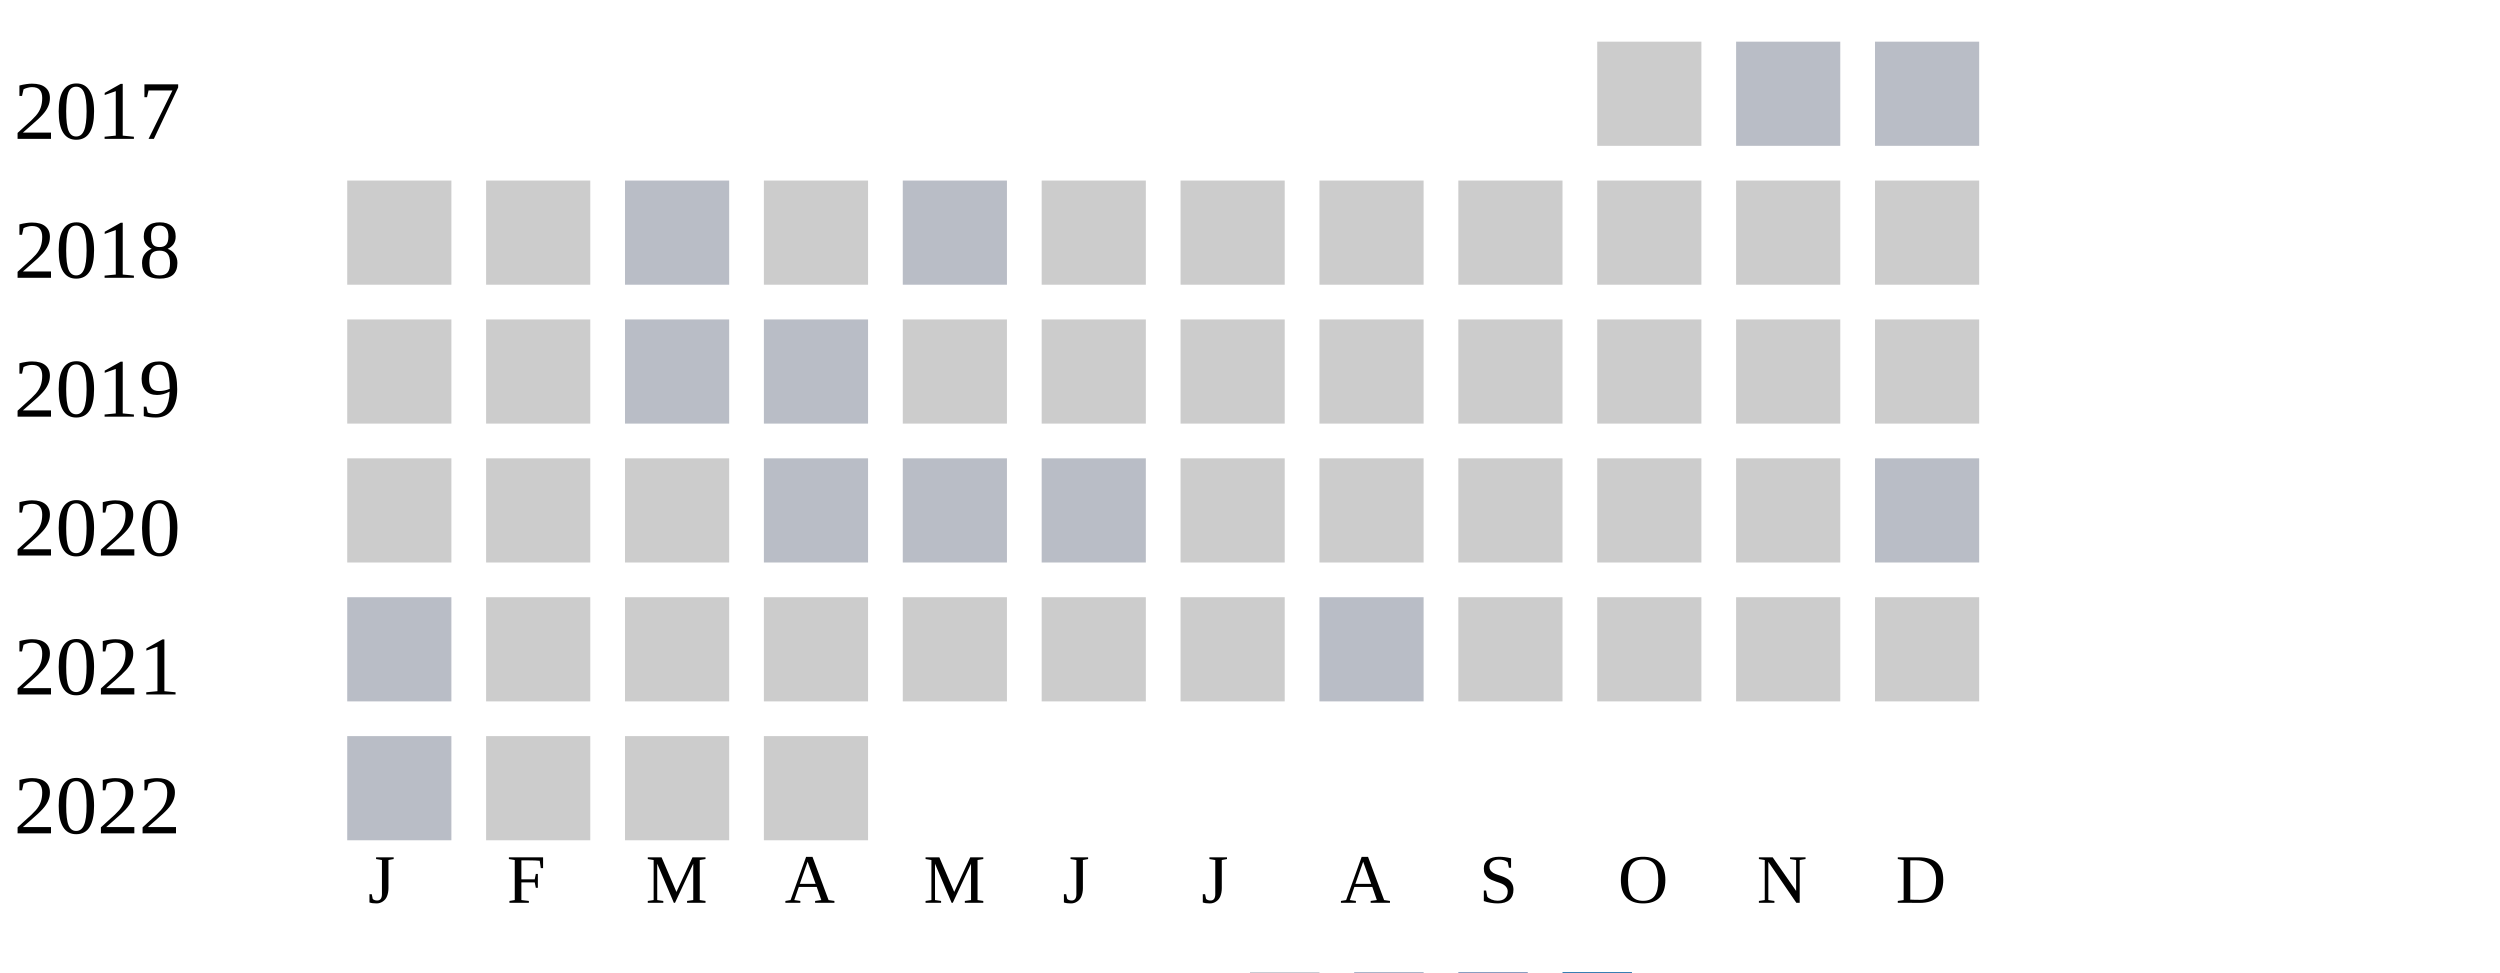
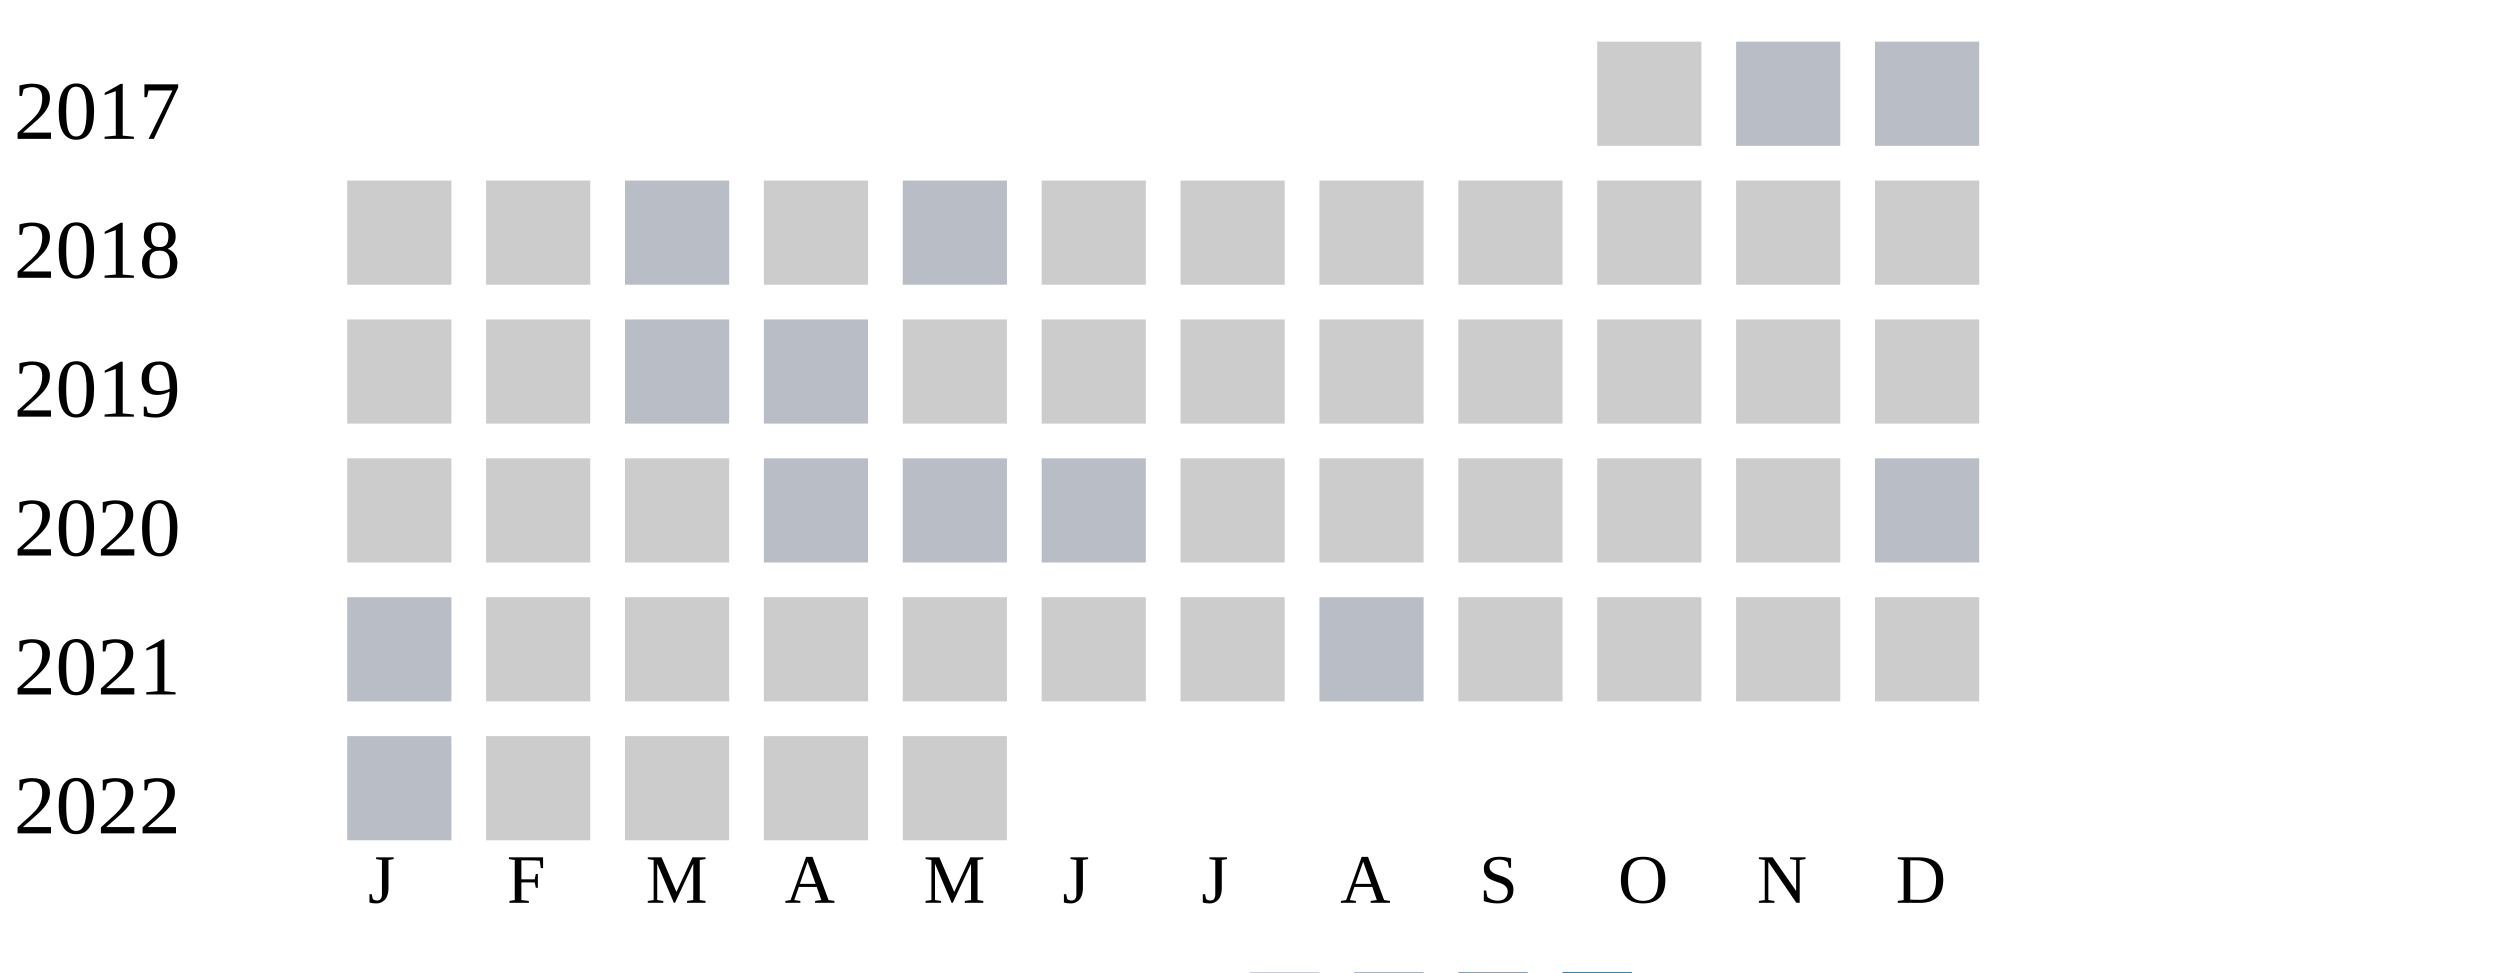
<svg xmlns="http://www.w3.org/2000/svg" width="360" height="140">
  <g transform="translate(0 0)">
    <text x="2" y="20">2017</text>
    <rect x="230" y="6" width="15" height="15" fill="#cccccc" />
    <rect x="250" y="6" width="15" height="15" fill="#b9bdc6" />
    <rect x="270" y="6" width="15" height="15" fill="#b9bdc6" />
  </g>
  <g transform="translate(0 20)">
    <text x="2" y="20">2018</text>
    <rect x="50" y="6" width="15" height="15" fill="#cccccc" />
    <rect x="70" y="6" width="15" height="15" fill="#cccccc" />
    <rect x="90" y="6" width="15" height="15" fill="#b9bdc6" />
    <rect x="110" y="6" width="15" height="15" fill="#cccccc" />
    <rect x="130" y="6" width="15" height="15" fill="#b9bdc6" />
    <rect x="150" y="6" width="15" height="15" fill="#cccccc" />
    <rect x="170" y="6" width="15" height="15" fill="#cccccc" />
    <rect x="190" y="6" width="15" height="15" fill="#cccccc" />
    <rect x="210" y="6" width="15" height="15" fill="#cccccc" />
    <rect x="230" y="6" width="15" height="15" fill="#cccccc" />
    <rect x="250" y="6" width="15" height="15" fill="#cccccc" />
    <rect x="270" y="6" width="15" height="15" fill="#cccccc" />
  </g>
  <g transform="translate(0 40)">
    <text x="2" y="20">2019</text>
    <rect x="50" y="6" width="15" height="15" fill="#cccccc" />
    <rect x="70" y="6" width="15" height="15" fill="#cccccc" />
    <rect x="90" y="6" width="15" height="15" fill="#b9bdc6" />
    <rect x="110" y="6" width="15" height="15" fill="#b9bdc6" />
    <rect x="130" y="6" width="15" height="15" fill="#cccccc" />
    <rect x="150" y="6" width="15" height="15" fill="#cccccc" />
    <rect x="170" y="6" width="15" height="15" fill="#cccccc" />
    <rect x="190" y="6" width="15" height="15" fill="#cccccc" />
    <rect x="210" y="6" width="15" height="15" fill="#cccccc" />
    <rect x="230" y="6" width="15" height="15" fill="#cccccc" />
    <rect x="250" y="6" width="15" height="15" fill="#cccccc" />
    <rect x="270" y="6" width="15" height="15" fill="#cccccc" />
  </g>
  <g transform="translate(0 60)">
    <text x="2" y="20">2020</text>
    <rect x="50" y="6" width="15" height="15" fill="#cccccc" />
    <rect x="70" y="6" width="15" height="15" fill="#cccccc" />
    <rect x="90" y="6" width="15" height="15" fill="#cccccc" />
    <rect x="110" y="6" width="15" height="15" fill="#b9bdc6" />
    <rect x="130" y="6" width="15" height="15" fill="#b9bdc6" />
    <rect x="150" y="6" width="15" height="15" fill="#b9bdc6" />
    <rect x="170" y="6" width="15" height="15" fill="#cccccc" />
    <rect x="190" y="6" width="15" height="15" fill="#cccccc" />
    <rect x="210" y="6" width="15" height="15" fill="#cccccc" />
    <rect x="230" y="6" width="15" height="15" fill="#cccccc" />
    <rect x="250" y="6" width="15" height="15" fill="#cccccc" />
    <rect x="270" y="6" width="15" height="15" fill="#b9bdc6" />
  </g>
  <g transform="translate(0 80)">
    <text x="2" y="20">2021</text>
    <rect x="50" y="6" width="15" height="15" fill="#b9bdc6" />
    <rect x="70" y="6" width="15" height="15" fill="#cccccc" />
    <rect x="90" y="6" width="15" height="15" fill="#cccccc" />
    <rect x="110" y="6" width="15" height="15" fill="#cccccc" />
    <rect x="130" y="6" width="15" height="15" fill="#cccccc" />
    <rect x="150" y="6" width="15" height="15" fill="#cccccc" />
    <rect x="170" y="6" width="15" height="15" fill="#cccccc" />
    <rect x="190" y="6" width="15" height="15" fill="#b9bdc6" />
    <rect x="210" y="6" width="15" height="15" fill="#cccccc" />
    <rect x="230" y="6" width="15" height="15" fill="#cccccc" />
    <rect x="250" y="6" width="15" height="15" fill="#cccccc" />
    <rect x="270" y="6" width="15" height="15" fill="#cccccc" />
  </g>
  <g transform="translate(0 100)">
    <text x="2" y="20">2022</text>
    <rect x="50" y="6" width="15" height="15" fill="#b9bdc6" />
    <rect x="70" y="6" width="15" height="15" fill="#cccccc" />
    <rect x="90" y="6" width="15" height="15" fill="#cccccc" />
    <rect x="110" y="6" width="15" height="15" fill="#cccccc" />
+     <rect x="130" y="6" width="15" height="15" fill="#cccccc" />
  </g>
  <text style="font-size: 10px; text-align: center" x="53" y="130">J</text>
  <text style="font-size: 10px; text-align: center" x="73" y="130">F</text>
  <text style="font-size: 10px; text-align: center" x="93" y="130">M</text>
  <text style="font-size: 10px; text-align: center" x="113" y="130">A</text>
  <text style="font-size: 10px; text-align: center" x="133" y="130">M</text>
  <text style="font-size: 10px; text-align: center" x="153" y="130">J</text>
  <text style="font-size: 10px; text-align: center" x="173" y="130">J</text>
  <text style="font-size: 10px; text-align: center" x="193" y="130">A</text>
  <text style="font-size: 10px; text-align: center" x="213" y="130">S</text>
  <text style="font-size: 10px; text-align: center" x="233" y="130">O</text>
  <text style="font-size: 10px; text-align: center" x="253" y="130">N</text>
  <text style="font-size: 10px; text-align: center" x="273" y="130">D</text>
  <text style="font-size: 10px;" x="155" y="149">Less</text>
  <rect fill="#b9bdc6" width="10" height="10" x="180" y="140" />
  <rect fill="#919fba" width="10" height="10" x="195" y="140" />
  <rect fill="#6882ae" width="10" height="10" x="210" y="140" />
  <rect fill="#005a9c" width="10" height="10" x="225" y="140" />
  <text x="240" y="149" style="font-size: 10px;">More</text>
</svg>
